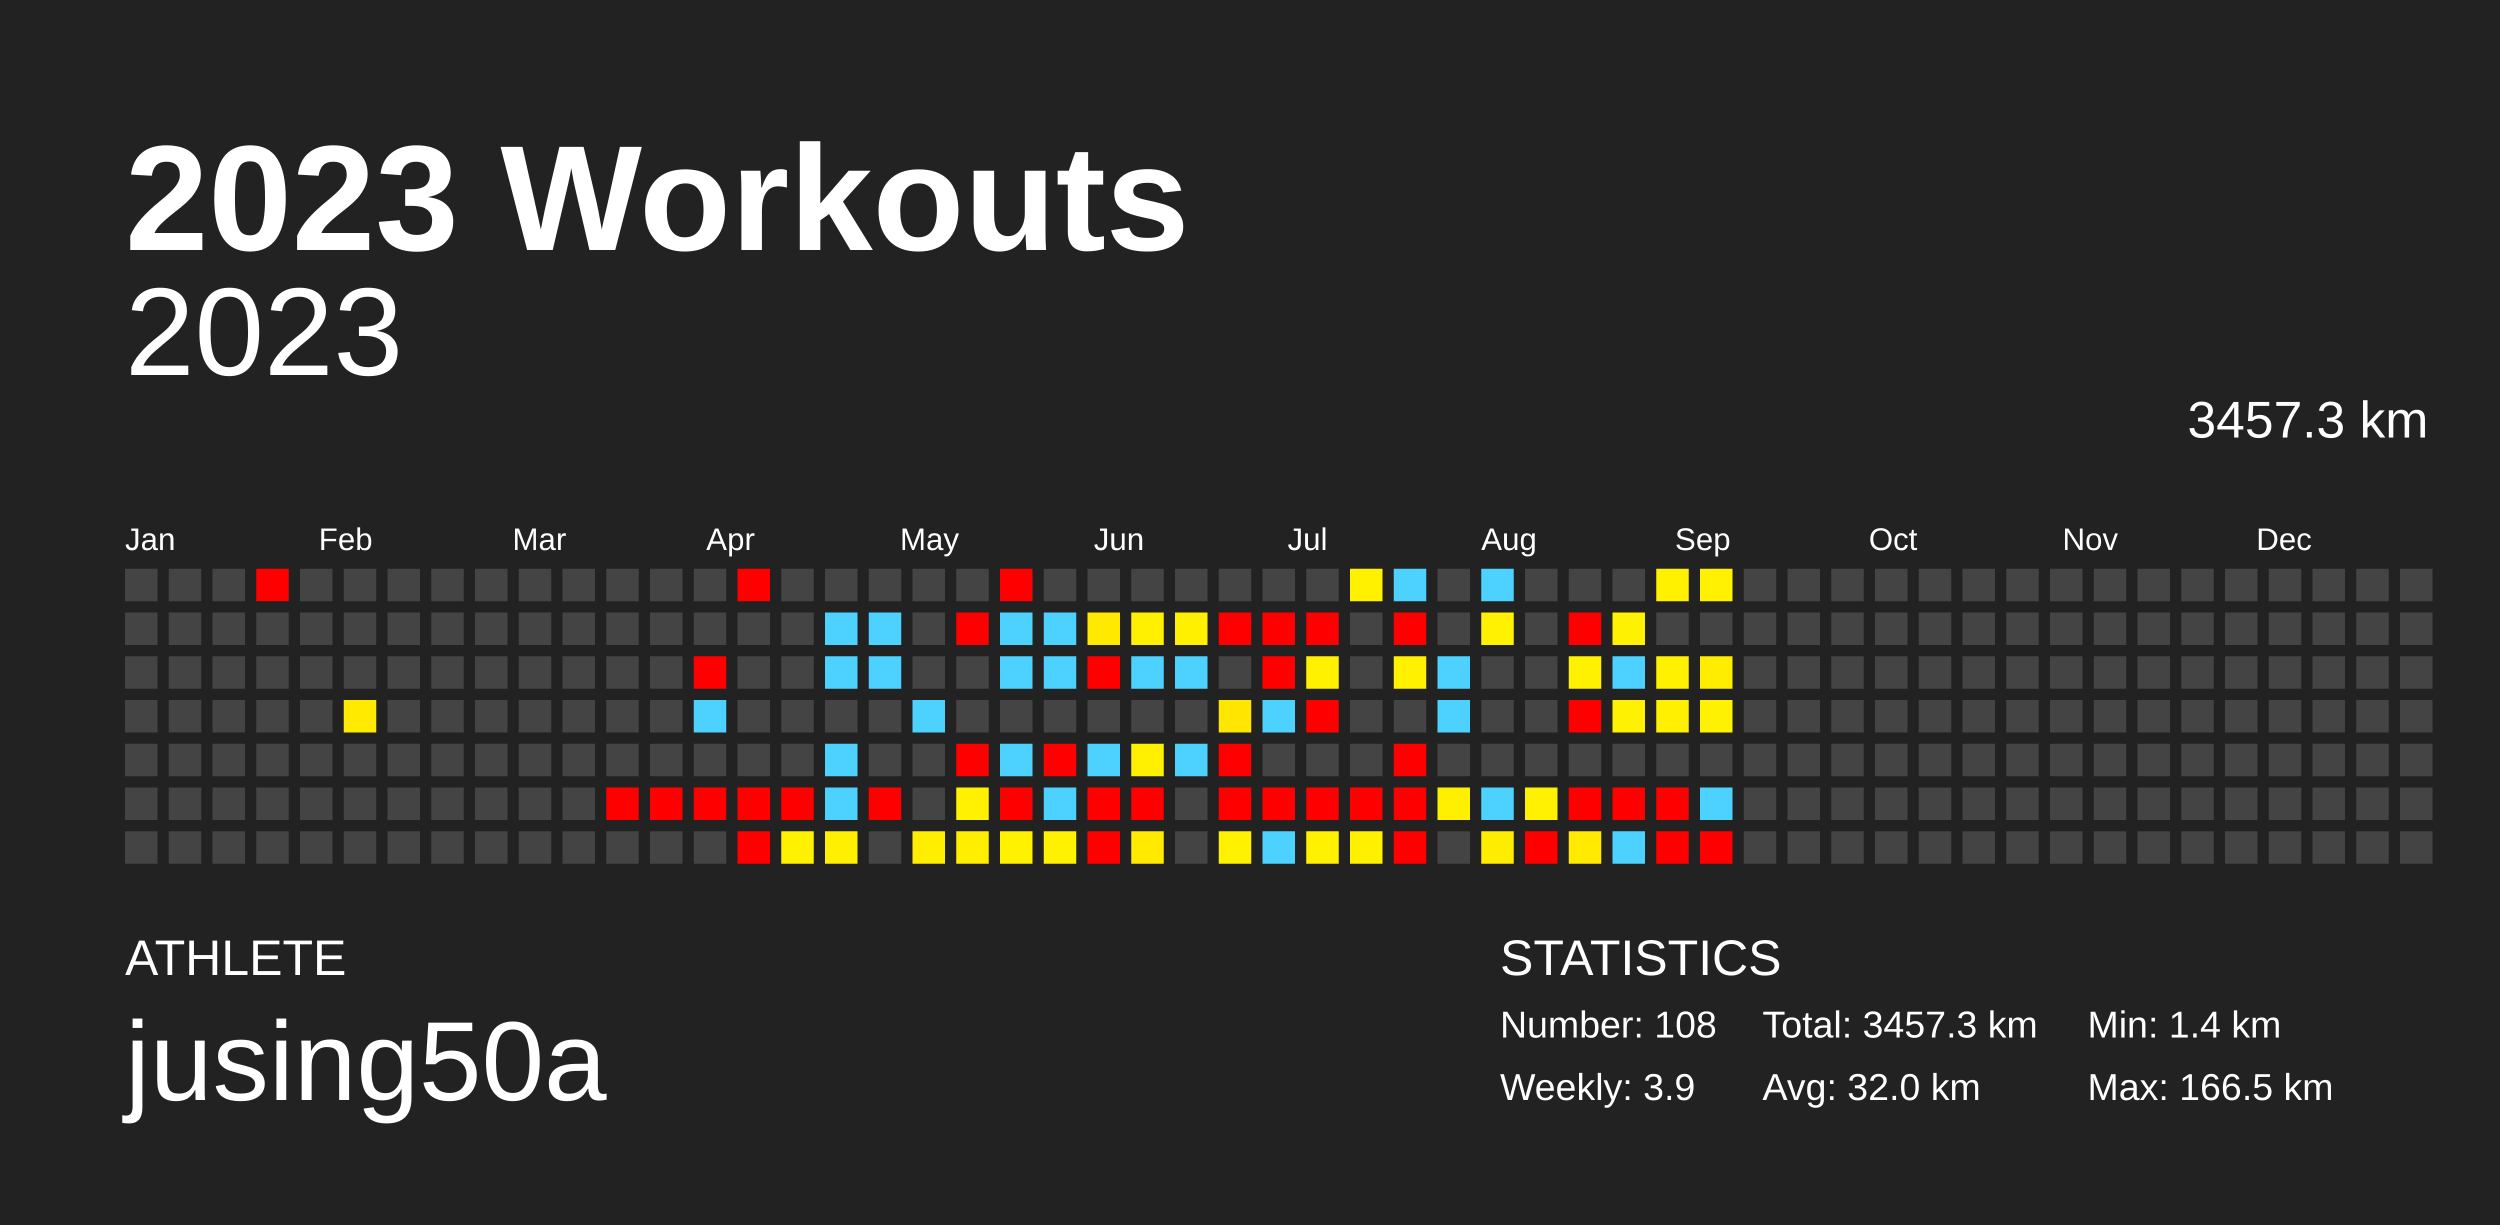
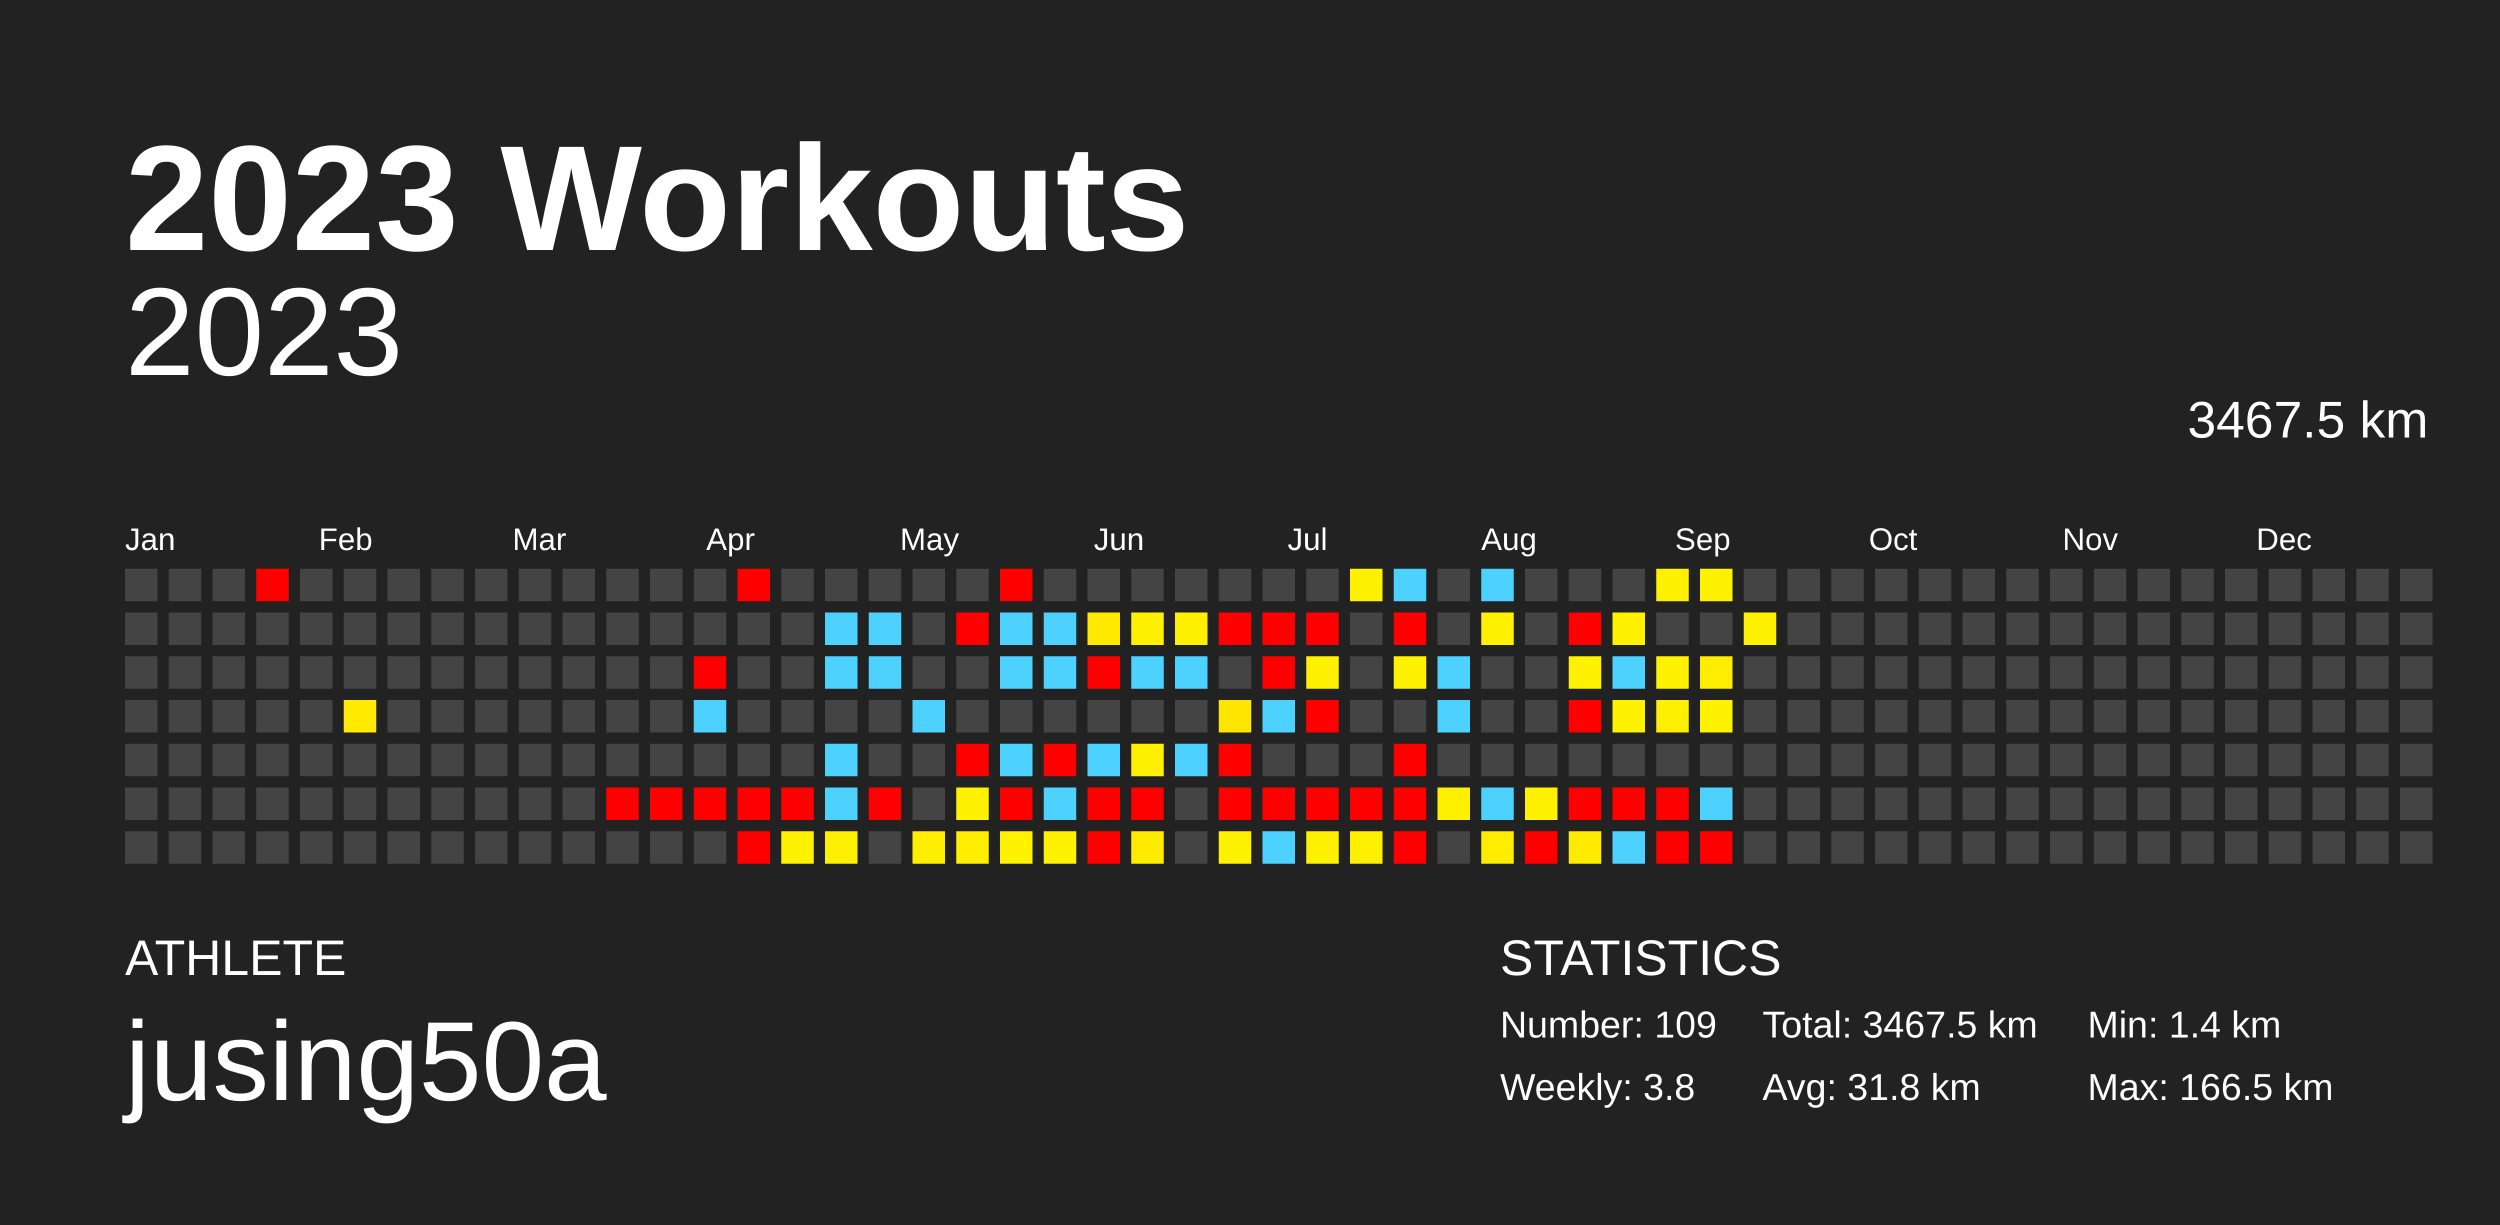
<svg xmlns="http://www.w3.org/2000/svg" baseProfile="full" height="98mm" version="1.1" viewBox="0,0,200,98" width="200mm">
  <defs />
  <rect fill="#222222" height="98" width="200" x="0" y="0" />
  <text fill="#FFFFFF" style="font-size:12px; font-family:Arial; font-weight:bold;" x="10" y="20">2023 Workouts</text>
  <text fill="#FFFFFF" style="font-size:4px; font-family:Arial" x="10" y="78">ATHLETE</text>
  <text fill="#FFFFFF" style="font-size:9px; font-family:Arial" x="10" y="88">jusing50a</text>
  <text fill="#FFFFFF" style="font-size:4px; font-family:Arial" x="120" y="78">STATISTICS</text>
-   <text fill="#FFFFFF" style="font-size:3px; font-family:Arial" x="120" y="83">Number: 108</text>
-   <text fill="#FFFFFF" style="font-size:3px; font-family:Arial" x="120" y="88">Weekly: 3.9</text>
-   <text fill="#FFFFFF" style="font-size:3px; font-family:Arial" x="141" y="83">Total: 3457.3 km</text>
-   <text fill="#FFFFFF" style="font-size:3px; font-family:Arial" x="141" y="88">Avg: 32.0 km</text>
+   <text fill="#FFFFFF" style="font-size:3px; font-family:Arial" x="120" y="83">Number: 109</text>
+   <text fill="#FFFFFF" style="font-size:3px; font-family:Arial" x="120" y="88">Weekly: 3.8</text>
+   <text fill="#FFFFFF" style="font-size:3px; font-family:Arial" x="141" y="83">Total: 3467.5 km</text>
+   <text fill="#FFFFFF" style="font-size:3px; font-family:Arial" x="141" y="88">Avg: 31.8 km</text>
  <text fill="#FFFFFF" style="font-size:3px; font-family:Arial" x="167" y="83">Min: 1.4 km</text>
  <text fill="#FFFFFF" style="font-size:3px; font-family:Arial" x="167" y="88">Max: 166.5 km</text>
  <text alignment-baseline="hanging" fill="#FFFFFF" style="font-size:10.0px; font-family:Arial;" x="10" y="30">2023</text>
-   <text alignment-baseline="hanging" fill="#FFFFFF" style="font-size:4.125px; font-family:Arial;" x="175" y="35">3457.3 km</text>
+   <text alignment-baseline="hanging" fill="#FFFFFF" style="font-size:4.125px; font-family:Arial;" x="175" y="35">3467.5 km</text>
  <text fill="#FFFFFF" style="font-size:2.5px; font-family:Arial" x="10.0" y="44">Jan</text>
  <text fill="#FFFFFF" style="font-size:2.5px; font-family:Arial" x="25.5" y="44">Feb</text>
  <text fill="#FFFFFF" style="font-size:2.5px; font-family:Arial" x="41.0" y="44">Mar</text>
  <text fill="#FFFFFF" style="font-size:2.5px; font-family:Arial" x="56.5" y="44">Apr</text>
  <text fill="#FFFFFF" style="font-size:2.5px; font-family:Arial" x="72.0" y="44">May</text>
  <text fill="#FFFFFF" style="font-size:2.5px; font-family:Arial" x="87.5" y="44">Jun</text>
  <text fill="#FFFFFF" style="font-size:2.5px; font-family:Arial" x="103.0" y="44">Jul</text>
  <text fill="#FFFFFF" style="font-size:2.5px; font-family:Arial" x="118.5" y="44">Aug</text>
  <text fill="#FFFFFF" style="font-size:2.5px; font-family:Arial" x="134.0" y="44">Sep</text>
  <text fill="#FFFFFF" style="font-size:2.5px; font-family:Arial" x="149.5" y="44">Oct</text>
  <text fill="#FFFFFF" style="font-size:2.5px; font-family:Arial" x="165.0" y="44">Nov</text>
  <text fill="#FFFFFF" style="font-size:2.5px; font-family:Arial" x="180.5" y="44">Dec</text>
  <rect fill="#444444" height="2.6" width="2.6" x="10.0" y="45.5" />
  <rect fill="#444444" height="2.6" width="2.6" x="10.0" y="49.0" />
  <rect fill="#444444" height="2.6" width="2.6" x="10.0" y="52.5" />
  <rect fill="#444444" height="2.6" width="2.6" x="10.0" y="56.0" />
  <rect fill="#444444" height="2.6" width="2.6" x="10.0" y="59.5" />
  <rect fill="#444444" height="2.6" width="2.6" x="10.0" y="63.0" />
  <rect fill="#444444" height="2.6" width="2.6" x="10.0" y="66.5" />
  <rect fill="#444444" height="2.6" width="2.6" x="13.5" y="45.5" />
  <rect fill="#444444" height="2.6" width="2.6" x="13.5" y="49.0" />
  <rect fill="#444444" height="2.6" width="2.6" x="13.5" y="52.5" />
  <rect fill="#444444" height="2.6" width="2.6" x="13.5" y="56.0" />
  <rect fill="#444444" height="2.6" width="2.6" x="13.5" y="59.5" />
  <rect fill="#444444" height="2.6" width="2.6" x="13.5" y="63.0" />
  <rect fill="#444444" height="2.6" width="2.6" x="13.5" y="66.5" />
  <rect fill="#444444" height="2.6" width="2.6" x="17.0" y="45.5" />
  <rect fill="#444444" height="2.6" width="2.6" x="17.0" y="49.0" />
  <rect fill="#444444" height="2.6" width="2.6" x="17.0" y="52.5" />
  <rect fill="#444444" height="2.6" width="2.6" x="17.0" y="56.0" />
  <rect fill="#444444" height="2.6" width="2.6" x="17.0" y="59.5" />
  <rect fill="#444444" height="2.6" width="2.6" x="17.0" y="63.0" />
  <rect fill="#444444" height="2.6" width="2.6" x="17.0" y="66.5" />
  <rect fill="red" height="2.6" width="2.6" x="20.5" y="45.5" />
  <rect fill="#444444" height="2.6" width="2.6" x="20.5" y="49.0" />
  <rect fill="#444444" height="2.6" width="2.6" x="20.5" y="52.5" />
  <rect fill="#444444" height="2.6" width="2.6" x="20.5" y="56.0" />
  <rect fill="#444444" height="2.6" width="2.6" x="20.5" y="59.5" />
  <rect fill="#444444" height="2.6" width="2.6" x="20.5" y="63.0" />
  <rect fill="#444444" height="2.6" width="2.6" x="20.5" y="66.5" />
  <rect fill="#444444" height="2.6" width="2.6" x="24.0" y="45.5" />
  <rect fill="#444444" height="2.6" width="2.6" x="24.0" y="49.0" />
  <rect fill="#444444" height="2.6" width="2.6" x="24.0" y="52.5" />
  <rect fill="#444444" height="2.6" width="2.6" x="24.0" y="56.0" />
  <rect fill="#444444" height="2.6" width="2.6" x="24.0" y="59.5" />
  <rect fill="#444444" height="2.6" width="2.6" x="24.0" y="63.0" />
  <rect fill="#444444" height="2.6" width="2.6" x="24.0" y="66.5" />
  <rect fill="#444444" height="2.6" width="2.6" x="27.5" y="45.5" />
  <rect fill="#444444" height="2.6" width="2.6" x="27.5" y="49.0" />
  <rect fill="#444444" height="2.6" width="2.6" x="27.5" y="52.5" />
  <rect fill="#ffea00" height="2.6" width="2.6" x="27.5" y="56.0" />
  <rect fill="#444444" height="2.6" width="2.6" x="27.5" y="59.5" />
  <rect fill="#444444" height="2.6" width="2.6" x="27.5" y="63.0" />
  <rect fill="#444444" height="2.6" width="2.6" x="27.5" y="66.5" />
  <rect fill="#444444" height="2.6" width="2.6" x="31.0" y="45.5" />
  <rect fill="#444444" height="2.6" width="2.6" x="31.0" y="49.0" />
  <rect fill="#444444" height="2.6" width="2.6" x="31.0" y="52.5" />
  <rect fill="#444444" height="2.6" width="2.6" x="31.0" y="56.0" />
  <rect fill="#444444" height="2.6" width="2.6" x="31.0" y="59.5" />
  <rect fill="#444444" height="2.6" width="2.6" x="31.0" y="63.0" />
  <rect fill="#444444" height="2.6" width="2.6" x="31.0" y="66.5" />
  <rect fill="#444444" height="2.6" width="2.6" x="34.5" y="45.5" />
  <rect fill="#444444" height="2.6" width="2.6" x="34.5" y="49.0" />
  <rect fill="#444444" height="2.6" width="2.6" x="34.5" y="52.5" />
  <rect fill="#444444" height="2.6" width="2.6" x="34.5" y="56.0" />
  <rect fill="#444444" height="2.6" width="2.6" x="34.5" y="59.5" />
  <rect fill="#444444" height="2.6" width="2.6" x="34.5" y="63.0" />
  <rect fill="#444444" height="2.6" width="2.6" x="34.5" y="66.5" />
  <rect fill="#444444" height="2.6" width="2.6" x="38.0" y="45.5" />
  <rect fill="#444444" height="2.6" width="2.6" x="38.0" y="49.0" />
  <rect fill="#444444" height="2.6" width="2.6" x="38.0" y="52.5" />
  <rect fill="#444444" height="2.6" width="2.6" x="38.0" y="56.0" />
  <rect fill="#444444" height="2.6" width="2.6" x="38.0" y="59.5" />
  <rect fill="#444444" height="2.6" width="2.6" x="38.0" y="63.0" />
  <rect fill="#444444" height="2.6" width="2.6" x="38.0" y="66.5" />
  <rect fill="#444444" height="2.6" width="2.6" x="41.5" y="45.5" />
  <rect fill="#444444" height="2.6" width="2.6" x="41.5" y="49.0" />
  <rect fill="#444444" height="2.6" width="2.6" x="41.5" y="52.5" />
  <rect fill="#444444" height="2.6" width="2.6" x="41.5" y="56.0" />
  <rect fill="#444444" height="2.6" width="2.6" x="41.5" y="59.5" />
  <rect fill="#444444" height="2.6" width="2.6" x="41.5" y="63.0" />
  <rect fill="#444444" height="2.6" width="2.6" x="41.5" y="66.5" />
  <rect fill="#444444" height="2.6" width="2.6" x="45.0" y="45.5" />
  <rect fill="#444444" height="2.6" width="2.6" x="45.0" y="49.0" />
  <rect fill="#444444" height="2.6" width="2.6" x="45.0" y="52.5" />
  <rect fill="#444444" height="2.6" width="2.6" x="45.0" y="56.0" />
  <rect fill="#444444" height="2.6" width="2.6" x="45.0" y="59.5" />
  <rect fill="#444444" height="2.6" width="2.6" x="45.0" y="63.0" />
  <rect fill="#444444" height="2.6" width="2.6" x="45.0" y="66.5" />
  <rect fill="#444444" height="2.6" width="2.6" x="48.5" y="45.5" />
  <rect fill="#444444" height="2.6" width="2.6" x="48.5" y="49.0" />
  <rect fill="#444444" height="2.6" width="2.6" x="48.5" y="52.5" />
  <rect fill="#444444" height="2.6" width="2.6" x="48.5" y="56.0" />
  <rect fill="#444444" height="2.6" width="2.6" x="48.5" y="59.5" />
  <rect fill="red" height="2.6" width="2.6" x="48.5" y="63.0" />
  <rect fill="#444444" height="2.6" width="2.6" x="48.5" y="66.5" />
  <rect fill="#444444" height="2.6" width="2.6" x="52.0" y="45.5" />
  <rect fill="#444444" height="2.6" width="2.6" x="52.0" y="49.0" />
  <rect fill="#444444" height="2.6" width="2.6" x="52.0" y="52.5" />
  <rect fill="#444444" height="2.6" width="2.6" x="52.0" y="56.0" />
  <rect fill="#444444" height="2.6" width="2.6" x="52.0" y="59.5" />
  <rect fill="red" height="2.6" width="2.6" x="52.0" y="63.0" />
  <rect fill="#444444" height="2.6" width="2.6" x="52.0" y="66.5" />
  <rect fill="#444444" height="2.6" width="2.6" x="55.5" y="45.5" />
  <rect fill="#444444" height="2.6" width="2.6" x="55.5" y="49.0" />
  <rect fill="red" height="2.6" width="2.6" x="55.5" y="52.5" />
  <rect fill="#4dd2ff" height="2.6" width="2.6" x="55.5" y="56.0" />
  <rect fill="#444444" height="2.6" width="2.6" x="55.5" y="59.5" />
  <rect fill="red" height="2.6" width="2.6" x="55.5" y="63.0" />
  <rect fill="#444444" height="2.6" width="2.6" x="55.5" y="66.5" />
  <rect fill="red" height="2.6" width="2.6" x="59.0" y="45.5" />
  <rect fill="#444444" height="2.6" width="2.6" x="59.0" y="49.0" />
  <rect fill="#444444" height="2.6" width="2.6" x="59.0" y="52.5" />
  <rect fill="#444444" height="2.6" width="2.6" x="59.0" y="56.0" />
  <rect fill="#444444" height="2.6" width="2.6" x="59.0" y="59.5" />
  <rect fill="red" height="2.6" width="2.6" x="59.0" y="63.0" />
  <rect fill="red" height="2.6" width="2.6" x="59.0" y="66.5" />
  <rect fill="#444444" height="2.6" width="2.6" x="62.5" y="45.5" />
  <rect fill="#444444" height="2.6" width="2.6" x="62.5" y="49.0" />
  <rect fill="#444444" height="2.6" width="2.6" x="62.5" y="52.5" />
  <rect fill="#444444" height="2.6" width="2.6" x="62.5" y="56.0" />
  <rect fill="#444444" height="2.6" width="2.6" x="62.5" y="59.5" />
  <rect fill="red" height="2.6" width="2.6" x="62.5" y="63.0" />
  <rect fill="#fff100" height="2.6" width="2.6" x="62.5" y="66.5" />
  <rect fill="#444444" height="2.6" width="2.6" x="66.0" y="45.5" />
  <rect fill="#4dd2ff" height="2.6" width="2.6" x="66.0" y="49.0" />
  <rect fill="#4dd2ff" height="2.6" width="2.6" x="66.0" y="52.5" />
  <rect fill="#444444" height="2.6" width="2.6" x="66.0" y="56.0" />
  <rect fill="#4dd2ff" height="2.6" width="2.6" x="66.0" y="59.5" />
  <rect fill="#4dd2ff" height="2.6" width="2.6" x="66.0" y="63.0" />
  <rect fill="#ffef00" height="2.6" width="2.6" x="66.0" y="66.5" />
  <rect fill="#444444" height="2.6" width="2.6" x="69.5" y="45.5" />
  <rect fill="#4dd2ff" height="2.6" width="2.6" x="69.5" y="49.0" />
  <rect fill="#4dd2ff" height="2.6" width="2.6" x="69.5" y="52.5" />
  <rect fill="#444444" height="2.6" width="2.6" x="69.5" y="56.0" />
  <rect fill="#444444" height="2.6" width="2.6" x="69.5" y="59.5" />
  <rect fill="red" height="2.6" width="2.6" x="69.5" y="63.0" />
  <rect fill="#444444" height="2.6" width="2.6" x="69.5" y="66.5" />
  <rect fill="#444444" height="2.6" width="2.6" x="73.0" y="45.5" />
  <rect fill="#444444" height="2.6" width="2.6" x="73.0" y="49.0" />
  <rect fill="#444444" height="2.6" width="2.6" x="73.0" y="52.5" />
  <rect fill="#4dd2ff" height="2.6" width="2.6" x="73.0" y="56.0" />
  <rect fill="#444444" height="2.6" width="2.6" x="73.0" y="59.5" />
  <rect fill="#444444" height="2.6" width="2.6" x="73.0" y="63.0" />
  <rect fill="#ffee00" height="2.6" width="2.6" x="73.0" y="66.5" />
  <rect fill="#444444" height="2.6" width="2.6" x="76.5" y="45.5" />
  <rect fill="red" height="2.6" width="2.6" x="76.5" y="49.0" />
  <rect fill="#444444" height="2.6" width="2.6" x="76.5" y="52.5" />
  <rect fill="#444444" height="2.6" width="2.6" x="76.5" y="56.0" />
  <rect fill="red" height="2.6" width="2.6" x="76.5" y="59.5" />
  <rect fill="#fff100" height="2.6" width="2.6" x="76.5" y="63.0" />
  <rect fill="#ffee00" height="2.6" width="2.6" x="76.5" y="66.5" />
  <rect fill="red" height="2.6" width="2.6" x="80.0" y="45.5" />
  <rect fill="#4dd2ff" height="2.6" width="2.6" x="80.0" y="49.0" />
  <rect fill="#4dd2ff" height="2.6" width="2.6" x="80.0" y="52.5" />
  <rect fill="#444444" height="2.6" width="2.6" x="80.0" y="56.0" />
  <rect fill="#4dd2ff" height="2.6" width="2.6" x="80.0" y="59.5" />
  <rect fill="red" height="2.6" width="2.6" x="80.0" y="63.0" />
  <rect fill="#fff200" height="2.6" width="2.6" x="80.0" y="66.5" />
  <rect fill="#444444" height="2.6" width="2.6" x="83.5" y="45.5" />
  <rect fill="#4dd2ff" height="2.6" width="2.6" x="83.5" y="49.0" />
  <rect fill="#4dd2ff" height="2.6" width="2.6" x="83.5" y="52.5" />
  <rect fill="#444444" height="2.6" width="2.6" x="83.5" y="56.0" />
  <rect fill="red" height="2.6" width="2.6" x="83.5" y="59.5" />
  <rect fill="#4dd2ff" height="2.6" width="2.6" x="83.5" y="63.0" />
  <rect fill="#fff100" height="2.6" width="2.6" x="83.5" y="66.5" />
  <rect fill="#444444" height="2.6" width="2.6" x="87.0" y="45.5" />
  <rect fill="#ffe900" height="2.6" width="2.6" x="87.0" y="49.0" />
  <rect fill="red" height="2.6" width="2.6" x="87.0" y="52.5" />
  <rect fill="#444444" height="2.6" width="2.6" x="87.0" y="56.0" />
  <rect fill="#4dd2ff" height="2.6" width="2.6" x="87.0" y="59.5" />
  <rect fill="red" height="2.6" width="2.6" x="87.0" y="63.0" />
  <rect fill="red" height="2.6" width="2.6" x="87.0" y="66.5" />
  <rect fill="#444444" height="2.6" width="2.6" x="90.5" y="45.5" />
  <rect fill="#fff000" height="2.6" width="2.6" x="90.5" y="49.0" />
  <rect fill="#4dd2ff" height="2.6" width="2.6" x="90.5" y="52.5" />
  <rect fill="#444444" height="2.6" width="2.6" x="90.5" y="56.0" />
  <rect fill="#fff000" height="2.6" width="2.6" x="90.5" y="59.5" />
  <rect fill="red" height="2.6" width="2.6" x="90.5" y="63.0" />
  <rect fill="#ffea00" height="2.6" width="2.6" x="90.5" y="66.5" />
  <rect fill="#444444" height="2.6" width="2.6" x="94.0" y="45.5" />
  <rect fill="#fff000" height="2.6" width="2.6" x="94.0" y="49.0" />
  <rect fill="#4dd2ff" height="2.6" width="2.6" x="94.0" y="52.5" />
  <rect fill="#444444" height="2.6" width="2.6" x="94.0" y="56.0" />
  <rect fill="#4dd2ff" height="2.6" width="2.6" x="94.0" y="59.5" />
  <rect fill="#444444" height="2.6" width="2.6" x="94.0" y="63.0" />
  <rect fill="#444444" height="2.6" width="2.6" x="94.0" y="66.5" />
  <rect fill="#444444" height="2.6" width="2.6" x="97.5" y="45.5" />
  <rect fill="red" height="2.6" width="2.6" x="97.5" y="49.0" />
  <rect fill="#444444" height="2.6" width="2.6" x="97.5" y="52.5" />
  <rect fill="#ffe600" height="2.6" width="2.6" x="97.5" y="56.0" />
  <rect fill="red" height="2.6" width="2.6" x="97.5" y="59.5" />
  <rect fill="red" height="2.6" width="2.6" x="97.5" y="63.0" />
  <rect fill="#fff100" height="2.6" width="2.6" x="97.5" y="66.5" />
  <rect fill="#444444" height="2.6" width="2.6" x="101.0" y="45.5" />
  <rect fill="red" height="2.6" width="2.6" x="101.0" y="49.0" />
  <rect fill="red" height="2.6" width="2.6" x="101.0" y="52.5" />
  <rect fill="#4dd2ff" height="2.6" width="2.6" x="101.0" y="56.0" />
  <rect fill="#444444" height="2.6" width="2.6" x="101.0" y="59.5" />
  <rect fill="red" height="2.6" width="2.6" x="101.0" y="63.0" />
  <rect fill="#4dd2ff" height="2.6" width="2.6" x="101.0" y="66.5" />
  <rect fill="#444444" height="2.6" width="2.6" x="104.5" y="45.5" />
  <rect fill="red" height="2.6" width="2.6" x="104.5" y="49.0" />
  <rect fill="#fff100" height="2.6" width="2.6" x="104.5" y="52.5" />
  <rect fill="red" height="2.6" width="2.6" x="104.5" y="56.0" />
  <rect fill="#444444" height="2.6" width="2.6" x="104.5" y="59.5" />
  <rect fill="red" height="2.6" width="2.6" x="104.5" y="63.0" />
  <rect fill="#fff100" height="2.6" width="2.6" x="104.5" y="66.5" />
  <rect fill="#fff100" height="2.6" width="2.6" x="108.0" y="45.5" />
  <rect fill="#444444" height="2.6" width="2.6" x="108.0" y="49.0" />
  <rect fill="#444444" height="2.6" width="2.6" x="108.0" y="52.5" />
  <rect fill="#444444" height="2.6" width="2.6" x="108.0" y="56.0" />
  <rect fill="#444444" height="2.6" width="2.6" x="108.0" y="59.5" />
  <rect fill="red" height="2.6" width="2.6" x="108.0" y="63.0" />
  <rect fill="#fff000" height="2.6" width="2.6" x="108.0" y="66.5" />
  <rect fill="#4dd2ff" height="2.6" width="2.6" x="111.5" y="45.5" />
  <rect fill="red" height="2.6" width="2.6" x="111.5" y="49.0" />
  <rect fill="#fff100" height="2.6" width="2.6" x="111.5" y="52.5" />
  <rect fill="#444444" height="2.6" width="2.6" x="111.5" y="56.0" />
  <rect fill="red" height="2.6" width="2.6" x="111.5" y="59.5" />
  <rect fill="red" height="2.6" width="2.6" x="111.5" y="63.0" />
  <rect fill="red" height="2.6" width="2.6" x="111.5" y="66.5" />
  <rect fill="#444444" height="2.6" width="2.6" x="115.0" y="45.5" />
  <rect fill="#444444" height="2.6" width="2.6" x="115.0" y="49.0" />
  <rect fill="#4dd2ff" height="2.6" width="2.6" x="115.0" y="52.5" />
  <rect fill="#4dd2ff" height="2.6" width="2.6" x="115.0" y="56.0" />
  <rect fill="#444444" height="2.6" width="2.6" x="115.0" y="59.5" />
  <rect fill="#fff000" height="2.6" width="2.6" x="115.0" y="63.0" />
  <rect fill="#444444" height="2.6" width="2.6" x="115.0" y="66.5" />
  <rect fill="#4dd2ff" height="2.6" width="2.6" x="118.5" y="45.5" />
  <rect fill="#fff100" height="2.6" width="2.6" x="118.5" y="49.0" />
  <rect fill="#444444" height="2.6" width="2.6" x="118.5" y="52.5" />
  <rect fill="#444444" height="2.6" width="2.6" x="118.5" y="56.0" />
  <rect fill="#444444" height="2.6" width="2.6" x="118.5" y="59.5" />
  <rect fill="#4dd2ff" height="2.6" width="2.6" x="118.5" y="63.0" />
  <rect fill="#ffed00" height="2.6" width="2.6" x="118.5" y="66.5" />
  <rect fill="#444444" height="2.6" width="2.6" x="122.0" y="45.5" />
  <rect fill="#444444" height="2.6" width="2.6" x="122.0" y="49.0" />
  <rect fill="#444444" height="2.6" width="2.6" x="122.0" y="52.5" />
  <rect fill="#444444" height="2.6" width="2.6" x="122.0" y="56.0" />
  <rect fill="#444444" height="2.6" width="2.6" x="122.0" y="59.5" />
  <rect fill="#fff100" height="2.6" width="2.6" x="122.0" y="63.0" />
  <rect fill="red" height="2.6" width="2.6" x="122.0" y="66.5" />
  <rect fill="#444444" height="2.6" width="2.6" x="125.5" y="45.5" />
  <rect fill="red" height="2.6" width="2.6" x="125.5" y="49.0" />
  <rect fill="#fff200" height="2.6" width="2.6" x="125.5" y="52.5" />
  <rect fill="red" height="2.6" width="2.6" x="125.5" y="56.0" />
  <rect fill="#444444" height="2.6" width="2.6" x="125.5" y="59.5" />
  <rect fill="red" height="2.6" width="2.6" x="125.5" y="63.0" />
  <rect fill="#ffea00" height="2.6" width="2.6" x="125.5" y="66.5" />
  <rect fill="#444444" height="2.6" width="2.6" x="129.0" y="45.5" />
  <rect fill="#fff200" height="2.6" width="2.6" x="129.0" y="49.0" />
  <rect fill="#4dd2ff" height="2.6" width="2.6" x="129.0" y="52.5" />
  <rect fill="#fff200" height="2.6" width="2.6" x="129.0" y="56.0" />
  <rect fill="#444444" height="2.6" width="2.6" x="129.0" y="59.5" />
  <rect fill="red" height="2.6" width="2.6" x="129.0" y="63.0" />
  <rect fill="#4dd2ff" height="2.6" width="2.6" x="129.0" y="66.5" />
  <rect fill="#fff100" height="2.6" width="2.6" x="132.5" y="45.5" />
  <rect fill="#444444" height="2.6" width="2.6" x="132.5" y="49.0" />
  <rect fill="#fff100" height="2.6" width="2.6" x="132.5" y="52.5" />
  <rect fill="#ffef00" height="2.6" width="2.6" x="132.5" y="56.0" />
  <rect fill="#444444" height="2.6" width="2.6" x="132.5" y="59.5" />
  <rect fill="red" height="2.6" width="2.6" x="132.5" y="63.0" />
  <rect fill="red" height="2.6" width="2.6" x="132.5" y="66.5" />
  <rect fill="#fff100" height="2.6" width="2.6" x="136.0" y="45.5" />
  <rect fill="#444444" height="2.6" width="2.6" x="136.0" y="49.0" />
  <rect fill="#ffed00" height="2.6" width="2.6" x="136.0" y="52.5" />
  <rect fill="#fff200" height="2.6" width="2.6" x="136.0" y="56.0" />
  <rect fill="#444444" height="2.6" width="2.6" x="136.0" y="59.5" />
  <rect fill="#4dd2ff" height="2.6" width="2.6" x="136.0" y="63.0" />
  <rect fill="red" height="2.6" width="2.6" x="136.0" y="66.5" />
  <rect fill="#444444" height="2.6" width="2.6" x="139.5" y="45.5" />
-   <rect fill="#444444" height="2.6" width="2.6" x="139.5" y="49.0" />
+   <rect fill="#fff100" height="2.6" width="2.6" x="139.5" y="49.0" />
  <rect fill="#444444" height="2.6" width="2.6" x="139.5" y="52.5" />
  <rect fill="#444444" height="2.6" width="2.6" x="139.5" y="56.0" />
  <rect fill="#444444" height="2.6" width="2.6" x="139.5" y="59.5" />
  <rect fill="#444444" height="2.6" width="2.6" x="139.5" y="63.0" />
  <rect fill="#444444" height="2.6" width="2.6" x="139.5" y="66.5" />
  <rect fill="#444444" height="2.6" width="2.6" x="143.0" y="45.5" />
  <rect fill="#444444" height="2.6" width="2.6" x="143.0" y="49.0" />
  <rect fill="#444444" height="2.6" width="2.6" x="143.0" y="52.5" />
  <rect fill="#444444" height="2.6" width="2.6" x="143.0" y="56.0" />
  <rect fill="#444444" height="2.6" width="2.6" x="143.0" y="59.5" />
  <rect fill="#444444" height="2.6" width="2.6" x="143.0" y="63.0" />
  <rect fill="#444444" height="2.6" width="2.6" x="143.0" y="66.5" />
  <rect fill="#444444" height="2.6" width="2.6" x="146.5" y="45.5" />
  <rect fill="#444444" height="2.6" width="2.6" x="146.5" y="49.0" />
  <rect fill="#444444" height="2.6" width="2.6" x="146.5" y="52.5" />
  <rect fill="#444444" height="2.6" width="2.6" x="146.5" y="56.0" />
  <rect fill="#444444" height="2.6" width="2.6" x="146.5" y="59.5" />
  <rect fill="#444444" height="2.6" width="2.6" x="146.5" y="63.0" />
  <rect fill="#444444" height="2.6" width="2.6" x="146.5" y="66.5" />
  <rect fill="#444444" height="2.6" width="2.6" x="150.0" y="45.5" />
  <rect fill="#444444" height="2.6" width="2.6" x="150.0" y="49.0" />
  <rect fill="#444444" height="2.6" width="2.6" x="150.0" y="52.5" />
  <rect fill="#444444" height="2.6" width="2.6" x="150.0" y="56.0" />
  <rect fill="#444444" height="2.6" width="2.6" x="150.0" y="59.5" />
  <rect fill="#444444" height="2.6" width="2.6" x="150.0" y="63.0" />
  <rect fill="#444444" height="2.6" width="2.6" x="150.0" y="66.5" />
  <rect fill="#444444" height="2.6" width="2.6" x="153.5" y="45.5" />
  <rect fill="#444444" height="2.6" width="2.6" x="153.5" y="49.0" />
  <rect fill="#444444" height="2.6" width="2.6" x="153.5" y="52.5" />
  <rect fill="#444444" height="2.6" width="2.6" x="153.5" y="56.0" />
  <rect fill="#444444" height="2.6" width="2.6" x="153.5" y="59.5" />
  <rect fill="#444444" height="2.6" width="2.6" x="153.5" y="63.0" />
  <rect fill="#444444" height="2.6" width="2.6" x="153.5" y="66.5" />
  <rect fill="#444444" height="2.6" width="2.6" x="157.0" y="45.5" />
  <rect fill="#444444" height="2.6" width="2.6" x="157.0" y="49.0" />
  <rect fill="#444444" height="2.6" width="2.6" x="157.0" y="52.5" />
  <rect fill="#444444" height="2.6" width="2.6" x="157.0" y="56.0" />
  <rect fill="#444444" height="2.6" width="2.6" x="157.0" y="59.5" />
  <rect fill="#444444" height="2.6" width="2.6" x="157.0" y="63.0" />
  <rect fill="#444444" height="2.6" width="2.6" x="157.0" y="66.5" />
  <rect fill="#444444" height="2.6" width="2.6" x="160.5" y="45.5" />
  <rect fill="#444444" height="2.6" width="2.6" x="160.5" y="49.0" />
  <rect fill="#444444" height="2.6" width="2.6" x="160.5" y="52.5" />
  <rect fill="#444444" height="2.6" width="2.6" x="160.5" y="56.0" />
  <rect fill="#444444" height="2.6" width="2.6" x="160.5" y="59.5" />
  <rect fill="#444444" height="2.6" width="2.6" x="160.5" y="63.0" />
  <rect fill="#444444" height="2.6" width="2.6" x="160.5" y="66.5" />
  <rect fill="#444444" height="2.6" width="2.6" x="164.0" y="45.5" />
  <rect fill="#444444" height="2.6" width="2.6" x="164.0" y="49.0" />
  <rect fill="#444444" height="2.6" width="2.6" x="164.0" y="52.5" />
  <rect fill="#444444" height="2.6" width="2.6" x="164.0" y="56.0" />
  <rect fill="#444444" height="2.6" width="2.6" x="164.0" y="59.5" />
  <rect fill="#444444" height="2.6" width="2.6" x="164.0" y="63.0" />
  <rect fill="#444444" height="2.6" width="2.6" x="164.0" y="66.5" />
  <rect fill="#444444" height="2.6" width="2.6" x="167.5" y="45.5" />
  <rect fill="#444444" height="2.6" width="2.6" x="167.5" y="49.0" />
  <rect fill="#444444" height="2.6" width="2.6" x="167.5" y="52.5" />
  <rect fill="#444444" height="2.6" width="2.6" x="167.5" y="56.0" />
  <rect fill="#444444" height="2.6" width="2.6" x="167.5" y="59.5" />
  <rect fill="#444444" height="2.6" width="2.6" x="167.5" y="63.0" />
  <rect fill="#444444" height="2.6" width="2.6" x="167.5" y="66.5" />
  <rect fill="#444444" height="2.6" width="2.6" x="171.0" y="45.5" />
  <rect fill="#444444" height="2.6" width="2.6" x="171.0" y="49.0" />
  <rect fill="#444444" height="2.6" width="2.6" x="171.0" y="52.5" />
  <rect fill="#444444" height="2.6" width="2.6" x="171.0" y="56.0" />
  <rect fill="#444444" height="2.6" width="2.6" x="171.0" y="59.5" />
  <rect fill="#444444" height="2.6" width="2.6" x="171.0" y="63.0" />
  <rect fill="#444444" height="2.6" width="2.6" x="171.0" y="66.5" />
  <rect fill="#444444" height="2.6" width="2.6" x="174.5" y="45.5" />
  <rect fill="#444444" height="2.6" width="2.6" x="174.5" y="49.0" />
  <rect fill="#444444" height="2.6" width="2.6" x="174.5" y="52.5" />
  <rect fill="#444444" height="2.6" width="2.6" x="174.5" y="56.0" />
  <rect fill="#444444" height="2.6" width="2.6" x="174.5" y="59.5" />
  <rect fill="#444444" height="2.6" width="2.6" x="174.5" y="63.0" />
  <rect fill="#444444" height="2.6" width="2.6" x="174.5" y="66.5" />
  <rect fill="#444444" height="2.6" width="2.6" x="178.0" y="45.5" />
  <rect fill="#444444" height="2.6" width="2.6" x="178.0" y="49.0" />
  <rect fill="#444444" height="2.6" width="2.6" x="178.0" y="52.5" />
  <rect fill="#444444" height="2.6" width="2.6" x="178.0" y="56.0" />
  <rect fill="#444444" height="2.6" width="2.6" x="178.0" y="59.5" />
  <rect fill="#444444" height="2.6" width="2.6" x="178.0" y="63.0" />
  <rect fill="#444444" height="2.6" width="2.6" x="178.0" y="66.5" />
  <rect fill="#444444" height="2.6" width="2.6" x="181.5" y="45.5" />
  <rect fill="#444444" height="2.6" width="2.6" x="181.5" y="49.0" />
  <rect fill="#444444" height="2.6" width="2.6" x="181.5" y="52.5" />
  <rect fill="#444444" height="2.6" width="2.6" x="181.5" y="56.0" />
  <rect fill="#444444" height="2.6" width="2.6" x="181.5" y="59.5" />
  <rect fill="#444444" height="2.6" width="2.6" x="181.5" y="63.0" />
  <rect fill="#444444" height="2.6" width="2.6" x="181.5" y="66.5" />
  <rect fill="#444444" height="2.6" width="2.6" x="185.0" y="45.5" />
  <rect fill="#444444" height="2.6" width="2.6" x="185.0" y="49.0" />
  <rect fill="#444444" height="2.6" width="2.6" x="185.0" y="52.5" />
  <rect fill="#444444" height="2.6" width="2.6" x="185.0" y="56.0" />
  <rect fill="#444444" height="2.6" width="2.6" x="185.0" y="59.5" />
  <rect fill="#444444" height="2.6" width="2.6" x="185.0" y="63.0" />
  <rect fill="#444444" height="2.6" width="2.6" x="185.0" y="66.5" />
  <rect fill="#444444" height="2.6" width="2.6" x="188.5" y="45.5" />
  <rect fill="#444444" height="2.6" width="2.6" x="188.5" y="49.0" />
  <rect fill="#444444" height="2.6" width="2.6" x="188.5" y="52.5" />
  <rect fill="#444444" height="2.6" width="2.6" x="188.5" y="56.0" />
  <rect fill="#444444" height="2.6" width="2.6" x="188.5" y="59.5" />
  <rect fill="#444444" height="2.6" width="2.6" x="188.5" y="63.0" />
  <rect fill="#444444" height="2.6" width="2.6" x="188.5" y="66.5" />
  <rect fill="#444444" height="2.6" width="2.6" x="192.0" y="45.5" />
  <rect fill="#444444" height="2.6" width="2.6" x="192.0" y="49.0" />
  <rect fill="#444444" height="2.6" width="2.6" x="192.0" y="52.5" />
  <rect fill="#444444" height="2.6" width="2.6" x="192.0" y="56.0" />
  <rect fill="#444444" height="2.6" width="2.6" x="192.0" y="59.5" />
  <rect fill="#444444" height="2.6" width="2.6" x="192.0" y="63.0" />
  <rect fill="#444444" height="2.6" width="2.6" x="192.0" y="66.5" />
</svg>
